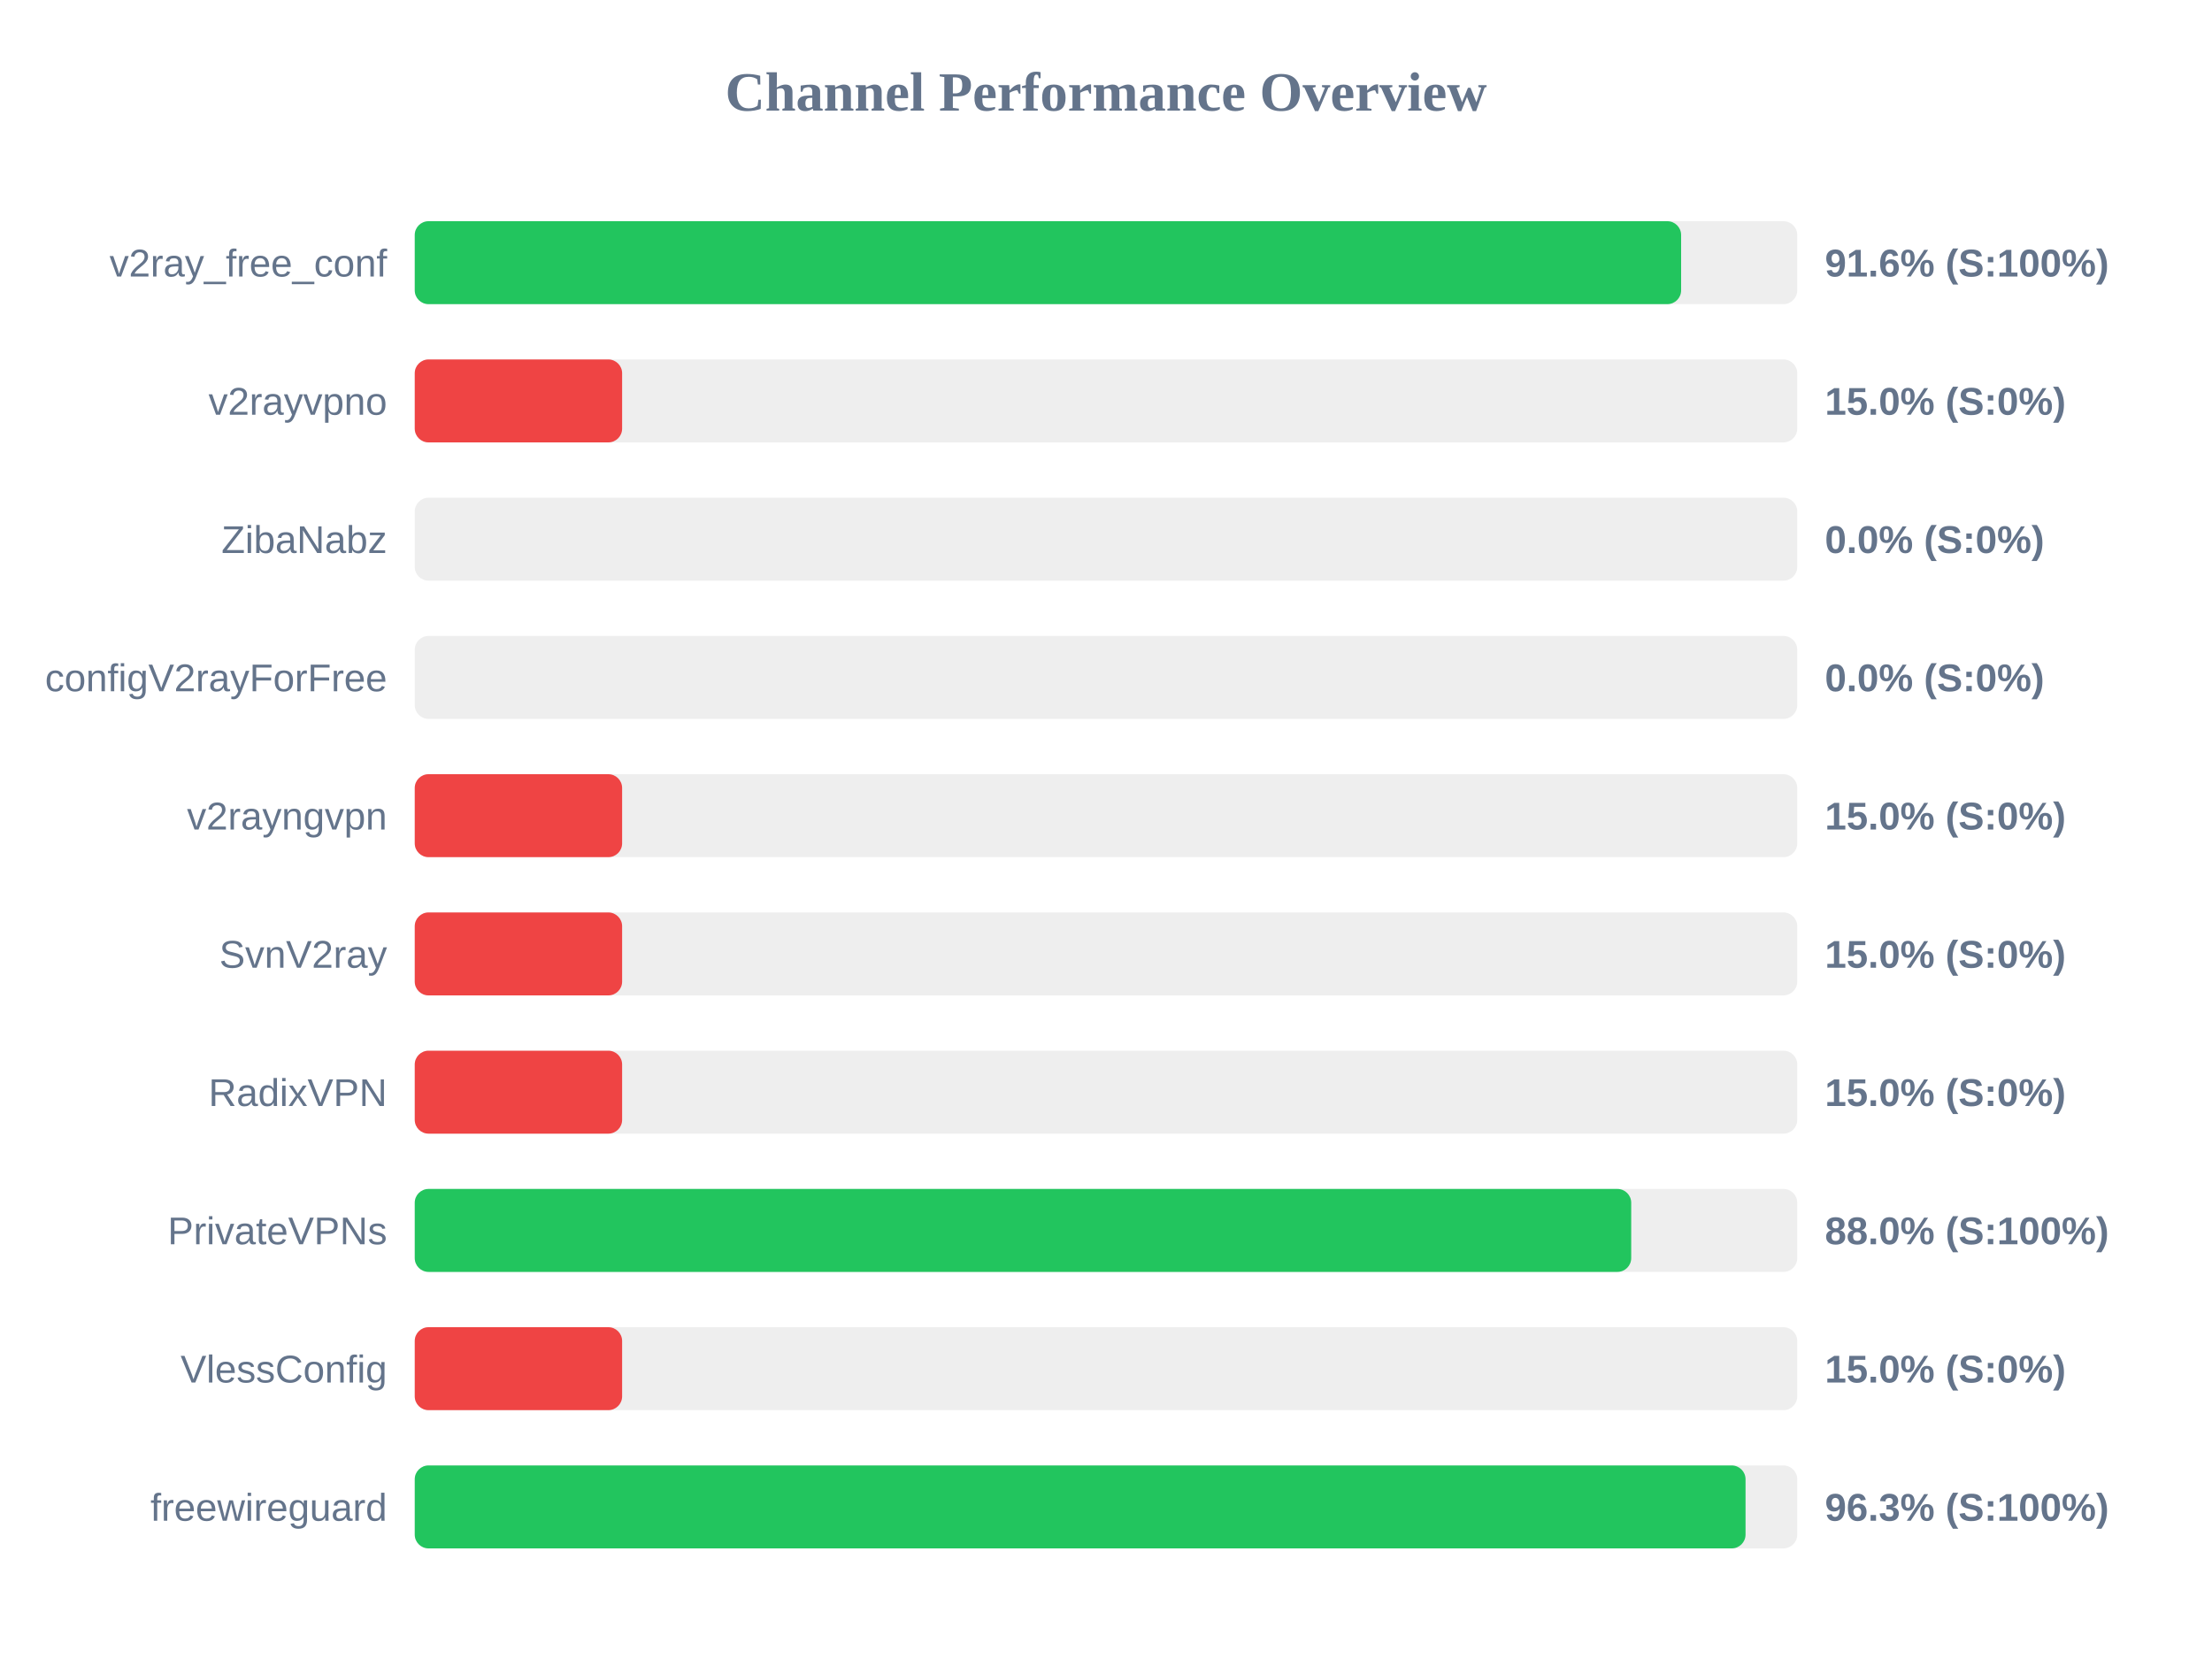
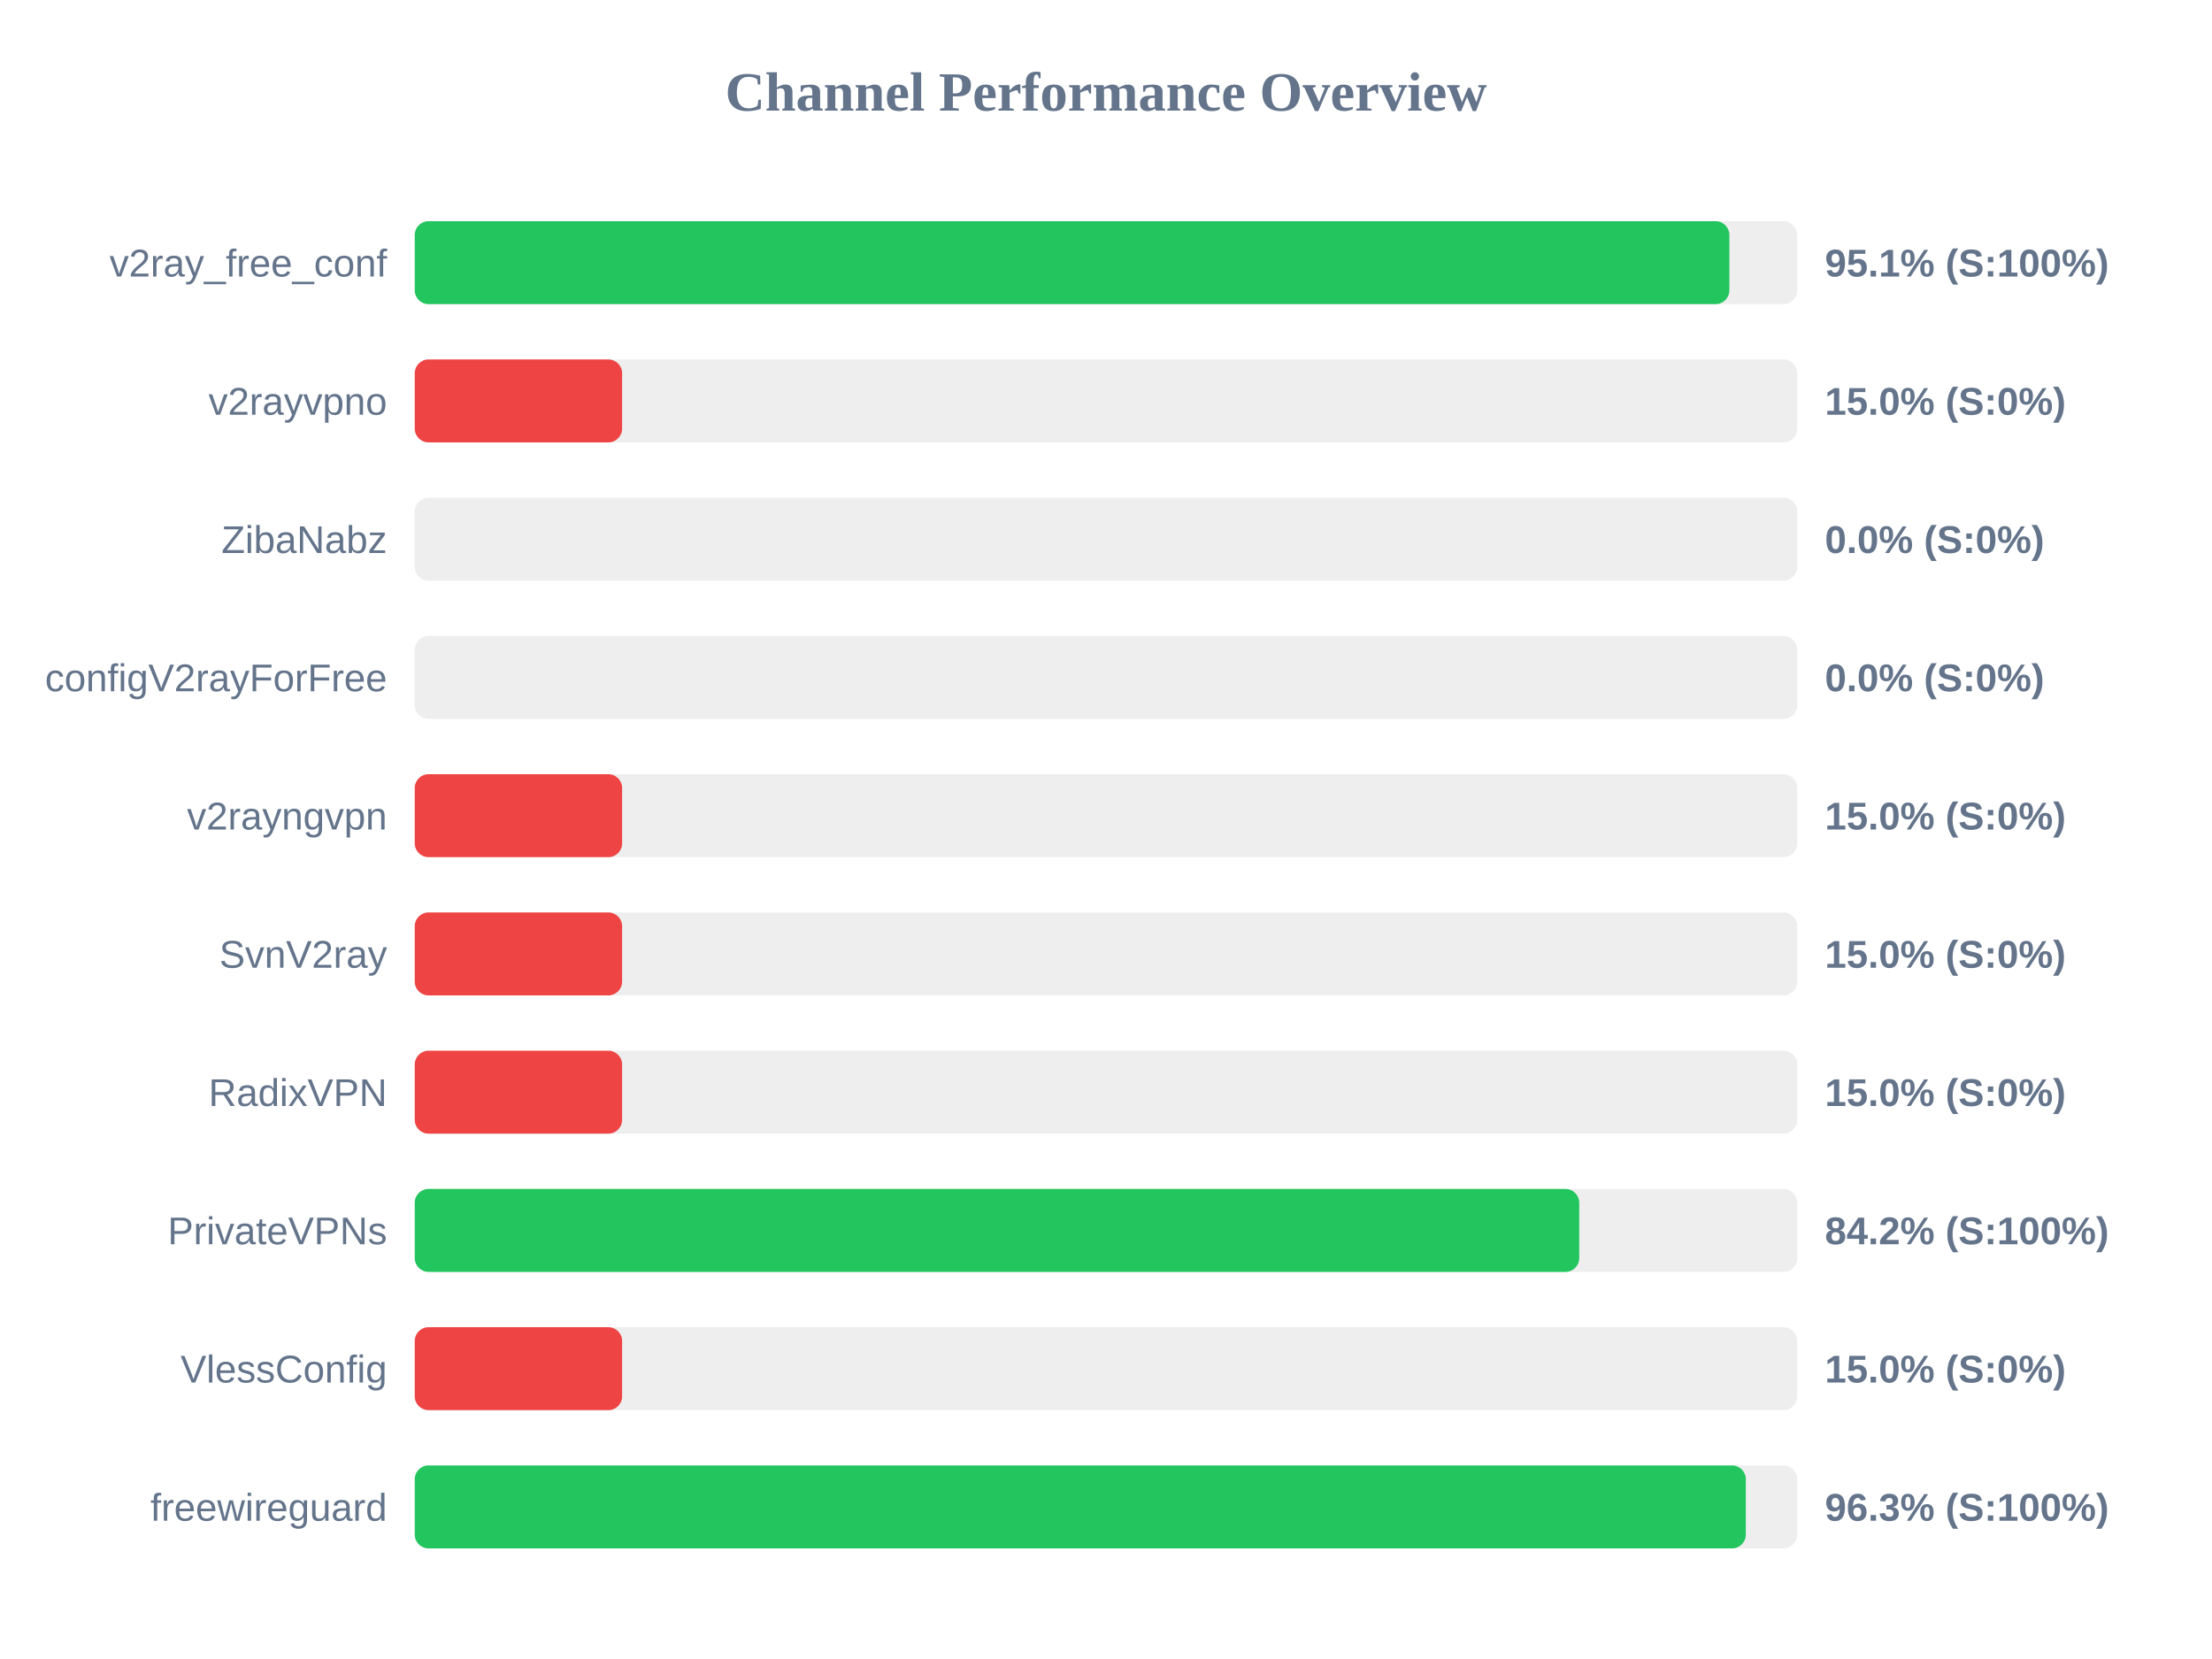
<svg xmlns="http://www.w3.org/2000/svg" width="800" height="600" version="1.1">
  <style>
        .row { font: 14px Arial; fill: #64748b; }
        .score { font: bold 14px Arial; fill: #64748b; }
    </style>
  <text x="400" y="40" text-anchor="middle" font-size="20px" font-weight="bold" fill="#64748b">Channel Performance Overview</text>
  <rect x="150" y="80" width="500" height="30" fill="#eee" rx="5" />
-   <rect x="150" y="80" width="458.0" height="30" fill="#22c55e" rx="5" />
+   <rect x="150" y="80" width="475.45" height="30" fill="#22c55e" rx="5" />
  <text x="140" y="100" text-anchor="end" class="row">v2ray_free_conf</text>
-   <text x="660" y="100" text-anchor="start" class="score">91.6% (S:100%)</text>
+   <text x="660" y="100" text-anchor="start" class="score">95.1% (S:100%)</text>
  <rect x="150" y="130" width="500" height="30" fill="#eee" rx="5" />
  <rect x="150" y="130" width="75.0" height="30" fill="#ef4444" rx="5" />
  <text x="140" y="150" text-anchor="end" class="row">v2rayvpno</text>
  <text x="660" y="150" text-anchor="start" class="score">15.0% (S:0%)</text>
  <rect x="150" y="180" width="500" height="30" fill="#eee" rx="5" />
  <rect x="150" y="180" width="0.0" height="30" fill="#ef4444" rx="5" />
  <text x="140" y="200" text-anchor="end" class="row">ZibaNabz</text>
  <text x="660" y="200" text-anchor="start" class="score">0.0% (S:0%)</text>
  <rect x="150" y="230" width="500" height="30" fill="#eee" rx="5" />
  <rect x="150" y="230" width="0.0" height="30" fill="#ef4444" rx="5" />
  <text x="140" y="250" text-anchor="end" class="row">configV2rayForFree</text>
  <text x="660" y="250" text-anchor="start" class="score">0.0% (S:0%)</text>
  <rect x="150" y="280" width="500" height="30" fill="#eee" rx="5" />
  <rect x="150" y="280" width="75.0" height="30" fill="#ef4444" rx="5" />
  <text x="140" y="300" text-anchor="end" class="row">v2rayngvpn</text>
  <text x="660" y="300" text-anchor="start" class="score">15.0% (S:0%)</text>
  <rect x="150" y="330" width="500" height="30" fill="#eee" rx="5" />
  <rect x="150" y="330" width="75.0" height="30" fill="#ef4444" rx="5" />
  <text x="140" y="350" text-anchor="end" class="row">SvnV2ray</text>
  <text x="660" y="350" text-anchor="start" class="score">15.0% (S:0%)</text>
  <rect x="150" y="380" width="500" height="30" fill="#eee" rx="5" />
  <rect x="150" y="380" width="75.0" height="30" fill="#ef4444" rx="5" />
  <text x="140" y="400" text-anchor="end" class="row">RadixVPN</text>
  <text x="660" y="400" text-anchor="start" class="score">15.0% (S:0%)</text>
  <rect x="150" y="430" width="500" height="30" fill="#eee" rx="5" />
-   <rect x="150" y="430" width="439.95" height="30" fill="#22c55e" rx="5" />
+   <rect x="150" y="430" width="421.15" height="30" fill="#22c55e" rx="5" />
  <text x="140" y="450" text-anchor="end" class="row">PrivateVPNs</text>
-   <text x="660" y="450" text-anchor="start" class="score">88.0% (S:100%)</text>
+   <text x="660" y="450" text-anchor="start" class="score">84.2% (S:100%)</text>
  <rect x="150" y="480" width="500" height="30" fill="#eee" rx="5" />
  <rect x="150" y="480" width="75.0" height="30" fill="#ef4444" rx="5" />
  <text x="140" y="500" text-anchor="end" class="row">VlessConfig</text>
  <text x="660" y="500" text-anchor="start" class="score">15.0% (S:0%)</text>
  <rect x="150" y="530" width="500" height="30" fill="#eee" rx="5" />
-   <rect x="150" y="530" width="481.3" height="30" fill="#22c55e" rx="5" />
+   <rect x="150" y="530" width="481.4" height="30" fill="#22c55e" rx="5" />
  <text x="140" y="550" text-anchor="end" class="row">freewireguard</text>
  <text x="660" y="550" text-anchor="start" class="score">96.3% (S:100%)</text>
</svg>
